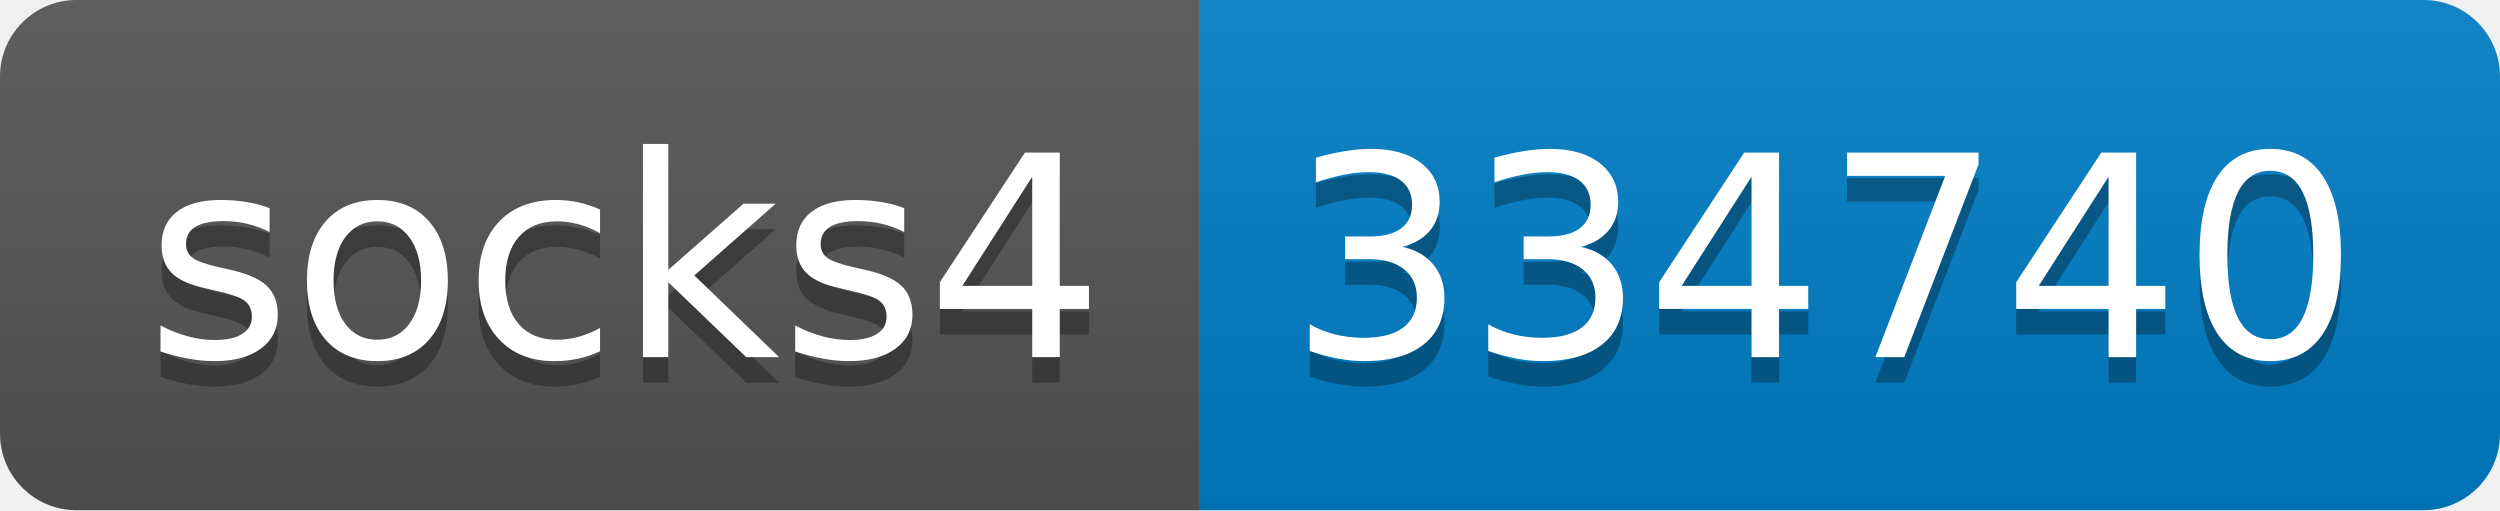
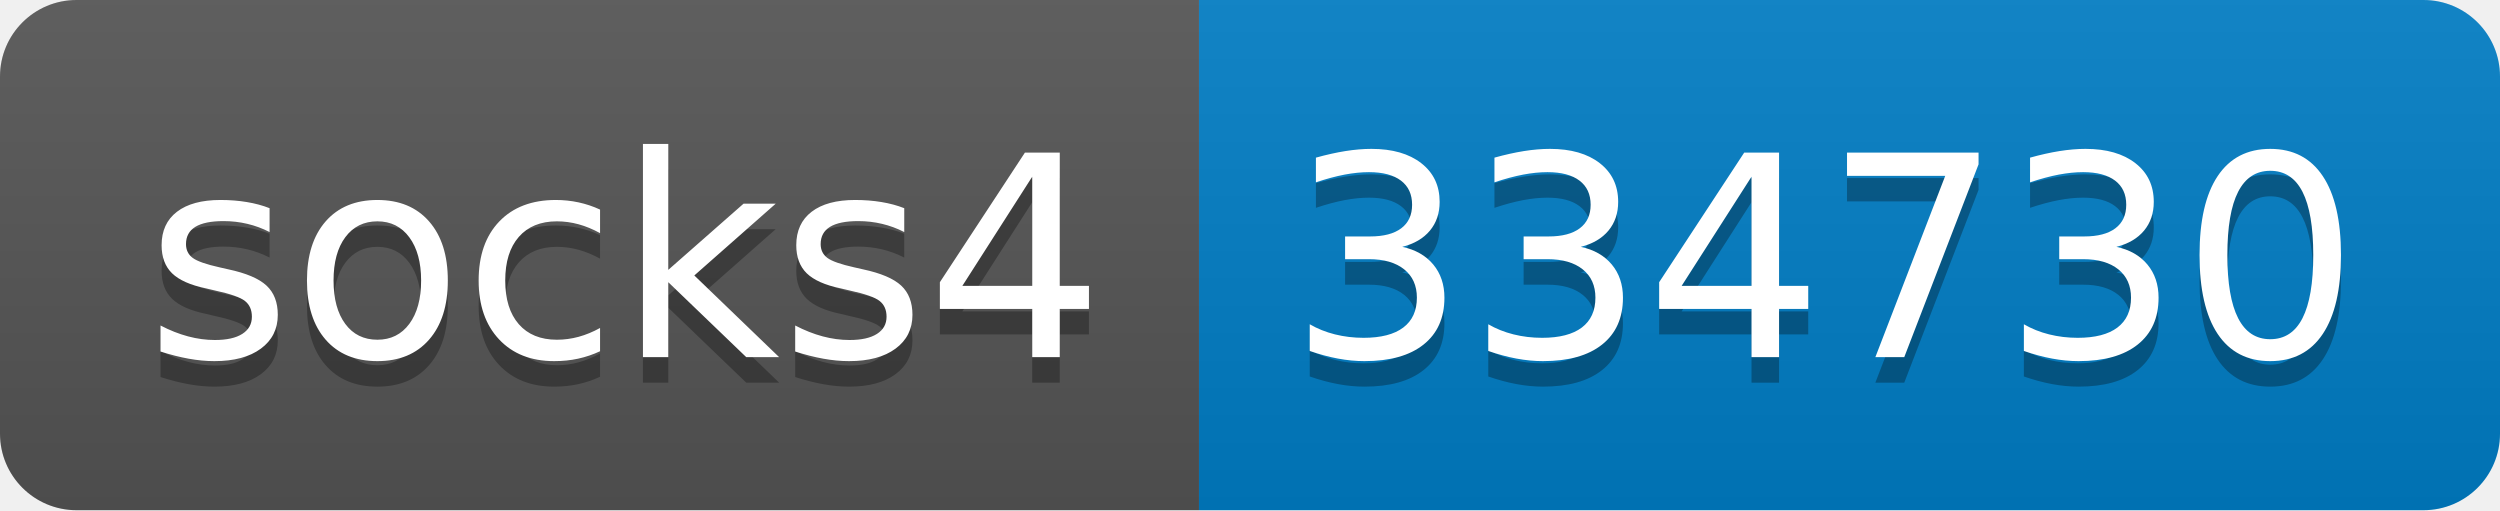
- <svg xmlns="http://www.w3.org/2000/svg" width="98" height="20" role="img" aria-label="socks4: 334740">
+ <svg xmlns="http://www.w3.org/2000/svg" width="98" height="20" role="img" aria-label="socks4: 334730">
  <linearGradient id="s" x2="0" y2="100%">
    <stop offset="0" stop-color="#bbb" stop-opacity=".1" />
    <stop offset="1" stop-opacity=".1" />
  </linearGradient>
  <clipPath id="r">
    <rect width="98" height="20" rx="3" fill="#fff" />
  </clipPath>
  <g clip-path="url(#r)">
    <rect width="47" height="20" fill="#555" />
    <rect x="47" width="51" height="20" fill="#007ec6" />
    <rect width="98" height="20" fill="url(#s)" />
  </g>
  <g fill="#fff" text-anchor="middle" font-family="Verdana,Geneva,DejaVu Sans,sans-serif" text-rendering="geometricPrecision" font-size="110">
    <text aria-hidden="true" x="245" y="150" fill="#010101" fill-opacity=".3" transform="scale(.1)" textLength="370">socks4</text>
    <text x="245" y="140" transform="scale(.1)" fill="#fff" textLength="370">socks4</text>
-     <text aria-hidden="true" x="715" y="150" fill="#010101" fill-opacity=".3" transform="scale(.1)" textLength="410">334740</text>
-     <text x="715" y="140" transform="scale(.1)" fill="#fff" textLength="410">334740</text>
+     <text aria-hidden="true" x="715" y="150" fill="#010101" fill-opacity=".3" transform="scale(.1)" textLength="410">334730</text>
+     <text x="715" y="140" transform="scale(.1)" fill="#fff" textLength="410">334730</text>
  </g>
</svg>
